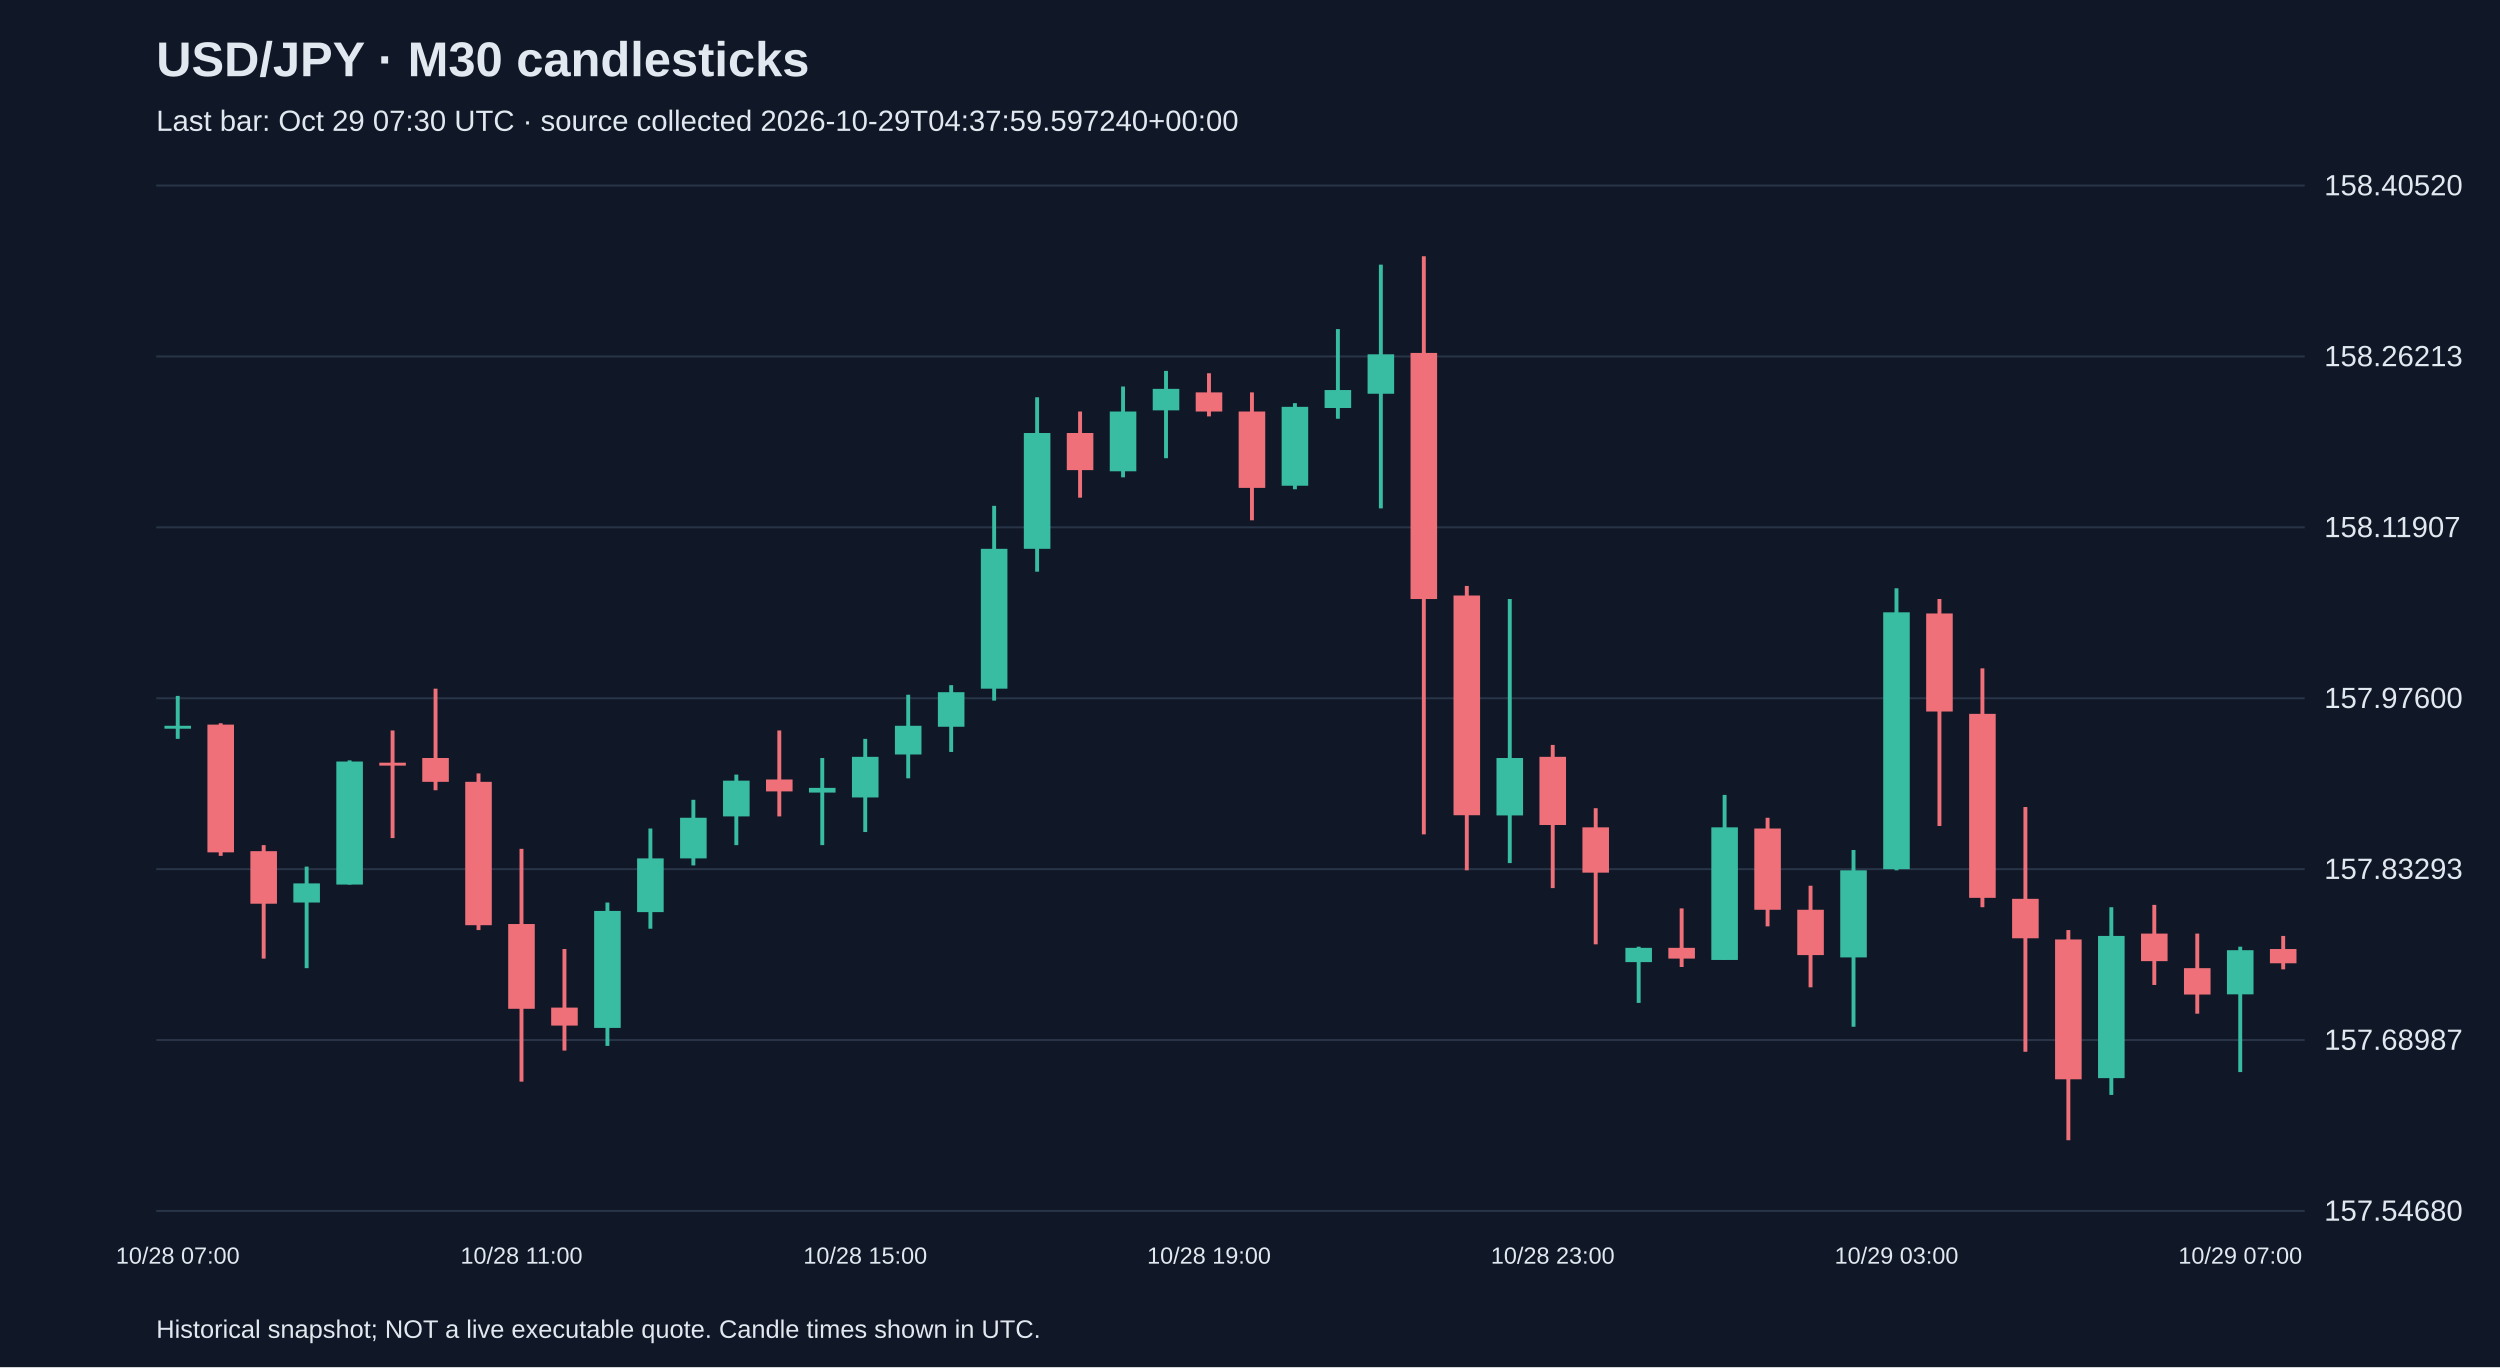
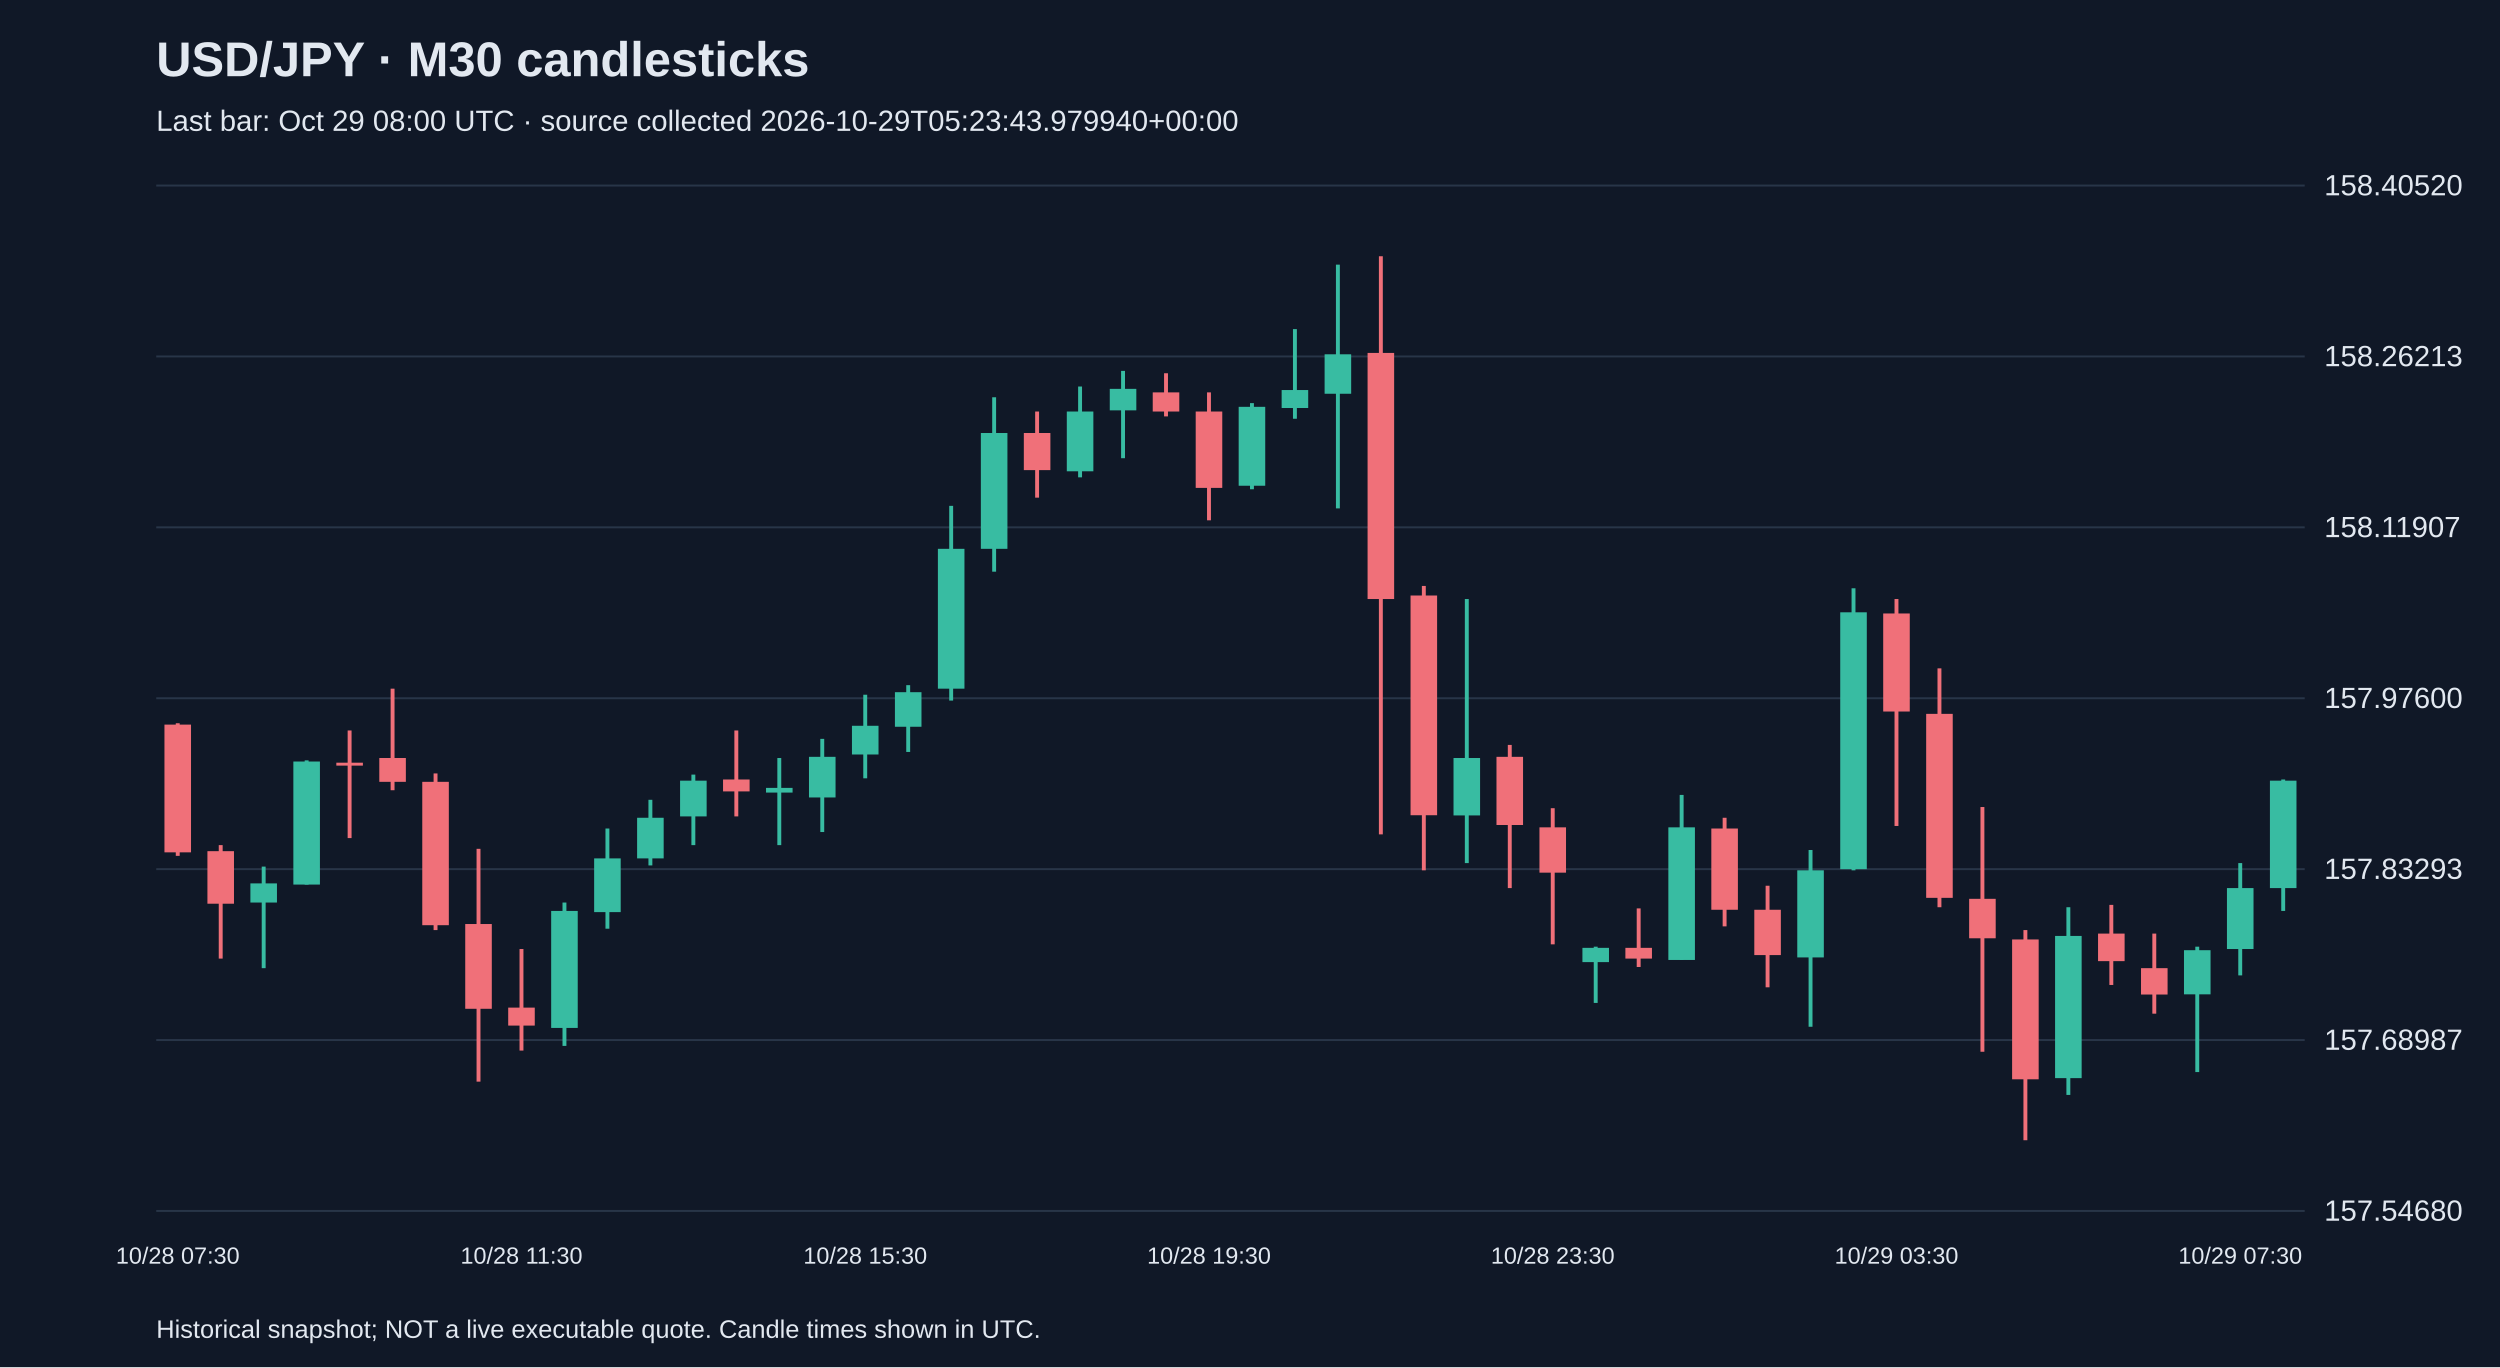
<svg xmlns="http://www.w3.org/2000/svg" viewBox="0 0 1280 700">
  <rect width="100%" height="100%" fill="#101827" />
  <style>text{font-family:Arial,sans-serif;fill:#e2e8f0}</style>
  <text x="80" y="39" font-size="25" font-weight="bold">USD/JPY · M30 candlesticks</text>
-   <text x="80" y="67" font-size="15" fill="#a6b1c5">Last bar: Oct 29 07:30 UTC · source collected 2026-10-29T04:37:59.597240+00:00</text>
+   <text x="80" y="67" font-size="15" fill="#a6b1c5">Last bar: Oct 29 08:00 UTC · source collected 2026-10-29T05:23:43.979940+00:00</text>
  <line x1="80" y1="620.0" x2="1180" y2="620.0" stroke="#283548" />
  <text x="1190" y="625.0" font-size="15">157.54680</text>
  <line x1="80" y1="532.5" x2="1180" y2="532.5" stroke="#283548" />
  <text x="1190" y="537.5" font-size="15">157.68987</text>
  <line x1="80" y1="445.0" x2="1180" y2="445.0" stroke="#283548" />
  <text x="1190" y="450.0" font-size="15">157.83293</text>
  <line x1="80" y1="357.5" x2="1180" y2="357.5" stroke="#283548" />
  <text x="1190" y="362.5" font-size="15">157.97600</text>
  <line x1="80" y1="270.0" x2="1180" y2="270.0" stroke="#283548" />
  <text x="1190" y="275.0" font-size="15">158.11907</text>
  <line x1="80" y1="182.5" x2="1180" y2="182.5" stroke="#283548" />
  <text x="1190" y="187.5" font-size="15">158.26213</text>
  <line x1="80" y1="95.0" x2="1180" y2="95.0" stroke="#283548" />
  <text x="1190" y="100.0" font-size="15">158.40520</text>
-   <line x1="91.0" y1="356.3" x2="91.0" y2="378.3" stroke="#38bca2" stroke-width="2" />
-   <rect x="84.2" y="371.6" width="13.6" height="1.5" fill="#38bca2" />
-   <text x="91.0" y="647" text-anchor="middle" font-size="12">10/28 07:00</text>
-   <line x1="113.0" y1="370.3" x2="113.0" y2="438.2" stroke="#f07079" stroke-width="2" />
-   <rect x="106.2" y="371.0" width="13.6" height="65.4" fill="#f07079" />
-   <line x1="135.0" y1="432.7" x2="135.0" y2="490.8" stroke="#f07079" stroke-width="2" />
-   <rect x="128.2" y="435.8" width="13.6" height="26.9" fill="#f07079" />
-   <line x1="157.0" y1="443.7" x2="157.0" y2="495.7" stroke="#38bca2" stroke-width="2" />
-   <rect x="150.2" y="452.3" width="13.6" height="9.8" fill="#38bca2" />
-   <line x1="179.0" y1="389.3" x2="179.0" y2="452.9" stroke="#38bca2" stroke-width="2" />
-   <rect x="172.2" y="389.9" width="13.6" height="63.0" fill="#38bca2" />
-   <line x1="201.0" y1="374.0" x2="201.0" y2="429.1" stroke="#f07079" stroke-width="2" />
-   <rect x="194.2" y="390.5" width="13.6" height="1.5" fill="#f07079" />
-   <line x1="223.0" y1="352.6" x2="223.0" y2="404.6" stroke="#f07079" stroke-width="2" />
-   <rect x="216.2" y="388.1" width="13.6" height="12.2" fill="#f07079" />
-   <line x1="245.0" y1="396.0" x2="245.0" y2="476.2" stroke="#f07079" stroke-width="2" />
-   <rect x="238.2" y="400.3" width="13.6" height="73.4" fill="#f07079" />
-   <line x1="267.0" y1="434.6" x2="267.0" y2="553.8" stroke="#f07079" stroke-width="2" />
-   <rect x="260.2" y="473.1" width="13.6" height="43.4" fill="#f07079" />
-   <text x="267.0" y="647" text-anchor="middle" font-size="12">10/28 11:00</text>
-   <line x1="289.0" y1="485.9" x2="289.0" y2="537.9" stroke="#f07079" stroke-width="2" />
-   <rect x="282.2" y="515.9" width="13.6" height="9.2" fill="#f07079" />
-   <line x1="311.0" y1="462.1" x2="311.0" y2="535.5" stroke="#38bca2" stroke-width="2" />
-   <rect x="304.2" y="466.4" width="13.6" height="59.9" fill="#38bca2" />
-   <line x1="333.0" y1="424.2" x2="333.0" y2="475.5" stroke="#38bca2" stroke-width="2" />
-   <rect x="326.2" y="439.5" width="13.6" height="27.5" fill="#38bca2" />
-   <line x1="355.0" y1="409.5" x2="355.0" y2="443.1" stroke="#38bca2" stroke-width="2" />
-   <rect x="348.2" y="418.7" width="13.6" height="20.8" fill="#38bca2" />
-   <line x1="377.0" y1="396.6" x2="377.0" y2="432.7" stroke="#38bca2" stroke-width="2" />
-   <rect x="370.2" y="399.7" width="13.6" height="18.3" fill="#38bca2" />
-   <line x1="399.0" y1="374.0" x2="399.0" y2="418.0" stroke="#f07079" stroke-width="2" />
-   <rect x="392.2" y="399.1" width="13.6" height="6.1" fill="#f07079" />
-   <line x1="421.0" y1="388.1" x2="421.0" y2="432.7" stroke="#38bca2" stroke-width="2" />
-   <rect x="414.2" y="403.4" width="13.6" height="2.4" fill="#38bca2" />
-   <line x1="443.0" y1="378.3" x2="443.0" y2="426.0" stroke="#38bca2" stroke-width="2" />
-   <rect x="436.2" y="387.5" width="13.6" height="20.8" fill="#38bca2" />
-   <text x="443.0" y="647" text-anchor="middle" font-size="12">10/28 15:00</text>
-   <line x1="465.0" y1="355.7" x2="465.0" y2="398.5" stroke="#38bca2" stroke-width="2" />
-   <rect x="458.2" y="371.6" width="13.6" height="14.7" fill="#38bca2" />
-   <line x1="487.0" y1="350.8" x2="487.0" y2="385.0" stroke="#38bca2" stroke-width="2" />
-   <rect x="480.2" y="354.4" width="13.6" height="17.7" fill="#38bca2" />
-   <line x1="509.0" y1="259.0" x2="509.0" y2="358.7" stroke="#38bca2" stroke-width="2" />
-   <rect x="502.2" y="281.0" width="13.6" height="71.6" fill="#38bca2" />
-   <line x1="531.0" y1="203.4" x2="531.0" y2="292.7" stroke="#38bca2" stroke-width="2" />
-   <rect x="524.2" y="221.7" width="13.6" height="59.3" fill="#38bca2" />
-   <line x1="553.0" y1="210.7" x2="553.0" y2="254.8" stroke="#f07079" stroke-width="2" />
-   <rect x="546.2" y="221.7" width="13.6" height="19.0" fill="#f07079" />
-   <line x1="575.0" y1="197.9" x2="575.0" y2="244.4" stroke="#38bca2" stroke-width="2" />
-   <rect x="568.2" y="210.7" width="13.6" height="30.6" fill="#38bca2" />
-   <line x1="597.0" y1="189.9" x2="597.0" y2="234.6" stroke="#38bca2" stroke-width="2" />
-   <rect x="590.2" y="199.1" width="13.6" height="11.0" fill="#38bca2" />
-   <line x1="619.0" y1="191.1" x2="619.0" y2="213.2" stroke="#f07079" stroke-width="2" />
-   <rect x="612.2" y="200.9" width="13.6" height="9.8" fill="#f07079" />
-   <text x="619.0" y="647" text-anchor="middle" font-size="12">10/28 19:00</text>
-   <line x1="641.0" y1="200.9" x2="641.0" y2="266.4" stroke="#f07079" stroke-width="2" />
-   <rect x="634.2" y="210.7" width="13.6" height="39.1" fill="#f07079" />
-   <line x1="663.0" y1="206.4" x2="663.0" y2="250.5" stroke="#38bca2" stroke-width="2" />
-   <rect x="656.2" y="208.3" width="13.6" height="40.4" fill="#38bca2" />
-   <line x1="685.0" y1="168.5" x2="685.0" y2="214.4" stroke="#38bca2" stroke-width="2" />
-   <rect x="678.2" y="199.7" width="13.6" height="9.2" fill="#38bca2" />
-   <line x1="707.0" y1="135.5" x2="707.0" y2="260.3" stroke="#38bca2" stroke-width="2" />
-   <rect x="700.2" y="181.4" width="13.6" height="20.2" fill="#38bca2" />
-   <line x1="729.0" y1="131.2" x2="729.0" y2="427.2" stroke="#f07079" stroke-width="2" />
-   <rect x="722.2" y="180.7" width="13.6" height="126.0" fill="#f07079" />
-   <line x1="751.0" y1="300.0" x2="751.0" y2="445.6" stroke="#f07079" stroke-width="2" />
-   <rect x="744.2" y="304.9" width="13.6" height="112.5" fill="#f07079" />
-   <line x1="773.0" y1="306.7" x2="773.0" y2="441.9" stroke="#38bca2" stroke-width="2" />
-   <rect x="766.2" y="388.1" width="13.6" height="29.4" fill="#38bca2" />
-   <line x1="795.0" y1="381.4" x2="795.0" y2="454.7" stroke="#f07079" stroke-width="2" />
-   <rect x="788.2" y="387.5" width="13.6" height="34.9" fill="#f07079" />
-   <text x="795.0" y="647" text-anchor="middle" font-size="12">10/28 23:00</text>
-   <line x1="817.0" y1="413.8" x2="817.0" y2="483.5" stroke="#f07079" stroke-width="2" />
-   <rect x="810.2" y="423.6" width="13.6" height="23.2" fill="#f07079" />
-   <line x1="839.0" y1="484.7" x2="839.0" y2="513.5" stroke="#38bca2" stroke-width="2" />
-   <rect x="832.2" y="485.3" width="13.6" height="7.3" fill="#38bca2" />
-   <line x1="861.0" y1="465.1" x2="861.0" y2="495.1" stroke="#f07079" stroke-width="2" />
-   <rect x="854.2" y="485.3" width="13.6" height="5.5" fill="#f07079" />
-   <line x1="883.0" y1="407.0" x2="883.0" y2="491.4" stroke="#38bca2" stroke-width="2" />
-   <rect x="876.2" y="423.6" width="13.6" height="67.9" fill="#38bca2" />
-   <line x1="905.0" y1="418.7" x2="905.0" y2="474.3" stroke="#f07079" stroke-width="2" />
-   <rect x="898.2" y="424.2" width="13.6" height="41.6" fill="#f07079" />
-   <line x1="927.0" y1="453.5" x2="927.0" y2="505.5" stroke="#f07079" stroke-width="2" />
-   <rect x="920.2" y="465.8" width="13.6" height="23.2" fill="#f07079" />
-   <line x1="949.0" y1="435.2" x2="949.0" y2="525.7" stroke="#38bca2" stroke-width="2" />
-   <rect x="942.2" y="445.6" width="13.6" height="44.6" fill="#38bca2" />
-   <line x1="971.0" y1="301.2" x2="971.0" y2="445.6" stroke="#38bca2" stroke-width="2" />
-   <rect x="964.2" y="313.5" width="13.6" height="131.5" fill="#38bca2" />
-   <text x="971.0" y="647" text-anchor="middle" font-size="12">10/29 03:00</text>
-   <line x1="993.0" y1="306.7" x2="993.0" y2="422.9" stroke="#f07079" stroke-width="2" />
-   <rect x="986.2" y="314.1" width="13.6" height="50.2" fill="#f07079" />
-   <line x1="1015.0" y1="342.2" x2="1015.0" y2="464.5" stroke="#f07079" stroke-width="2" />
-   <rect x="1008.2" y="365.5" width="13.6" height="94.2" fill="#f07079" />
-   <line x1="1037.0" y1="413.2" x2="1037.0" y2="538.5" stroke="#f07079" stroke-width="2" />
-   <rect x="1030.2" y="460.2" width="13.6" height="20.2" fill="#f07079" />
-   <line x1="1059.0" y1="476.2" x2="1059.0" y2="583.8" stroke="#f07079" stroke-width="2" />
-   <rect x="1052.2" y="481.0" width="13.6" height="71.6" fill="#f07079" />
-   <line x1="1081.0" y1="464.5" x2="1081.0" y2="560.6" stroke="#38bca2" stroke-width="2" />
-   <rect x="1074.2" y="479.2" width="13.6" height="72.8" fill="#38bca2" />
-   <line x1="1103.0" y1="463.3" x2="1103.0" y2="504.3" stroke="#f07079" stroke-width="2" />
-   <rect x="1096.2" y="478.0" width="13.6" height="14.1" fill="#f07079" />
-   <line x1="1125.0" y1="478.0" x2="1125.0" y2="519.0" stroke="#f07079" stroke-width="2" />
-   <rect x="1118.2" y="495.7" width="13.6" height="13.5" fill="#f07079" />
-   <line x1="1147.0" y1="484.7" x2="1147.0" y2="548.9" stroke="#38bca2" stroke-width="2" />
-   <rect x="1140.2" y="486.5" width="13.6" height="22.6" fill="#38bca2" />
-   <text x="1147.0" y="647" text-anchor="middle" font-size="12">10/29 07:00</text>
-   <line x1="1169.0" y1="479.2" x2="1169.0" y2="496.3" stroke="#f07079" stroke-width="2" />
-   <rect x="1162.2" y="485.9" width="13.6" height="7.3" fill="#f07079" />
+   <line x1="91.0" y1="370.3" x2="91.0" y2="438.2" stroke="#f07079" stroke-width="2" />
+   <rect x="84.2" y="371.0" width="13.6" height="65.4" fill="#f07079" />
+   <text x="91.0" y="647" text-anchor="middle" font-size="12">10/28 07:30</text>
+   <line x1="113.0" y1="432.7" x2="113.0" y2="490.8" stroke="#f07079" stroke-width="2" />
+   <rect x="106.2" y="435.8" width="13.6" height="26.9" fill="#f07079" />
+   <line x1="135.0" y1="443.7" x2="135.0" y2="495.7" stroke="#38bca2" stroke-width="2" />
+   <rect x="128.2" y="452.3" width="13.6" height="9.8" fill="#38bca2" />
+   <line x1="157.0" y1="389.3" x2="157.0" y2="452.9" stroke="#38bca2" stroke-width="2" />
+   <rect x="150.2" y="389.9" width="13.6" height="63.0" fill="#38bca2" />
+   <line x1="179.0" y1="374.0" x2="179.0" y2="429.1" stroke="#f07079" stroke-width="2" />
+   <rect x="172.2" y="390.5" width="13.6" height="1.5" fill="#f07079" />
+   <line x1="201.0" y1="352.6" x2="201.0" y2="404.6" stroke="#f07079" stroke-width="2" />
+   <rect x="194.2" y="388.1" width="13.6" height="12.2" fill="#f07079" />
+   <line x1="223.0" y1="396.0" x2="223.0" y2="476.2" stroke="#f07079" stroke-width="2" />
+   <rect x="216.2" y="400.3" width="13.6" height="73.4" fill="#f07079" />
+   <line x1="245.0" y1="434.6" x2="245.0" y2="553.8" stroke="#f07079" stroke-width="2" />
+   <rect x="238.2" y="473.1" width="13.6" height="43.4" fill="#f07079" />
+   <line x1="267.0" y1="485.9" x2="267.0" y2="537.9" stroke="#f07079" stroke-width="2" />
+   <rect x="260.2" y="515.9" width="13.6" height="9.2" fill="#f07079" />
+   <text x="267.0" y="647" text-anchor="middle" font-size="12">10/28 11:30</text>
+   <line x1="289.0" y1="462.1" x2="289.0" y2="535.5" stroke="#38bca2" stroke-width="2" />
+   <rect x="282.2" y="466.4" width="13.6" height="59.9" fill="#38bca2" />
+   <line x1="311.0" y1="424.2" x2="311.0" y2="475.5" stroke="#38bca2" stroke-width="2" />
+   <rect x="304.2" y="439.5" width="13.6" height="27.5" fill="#38bca2" />
+   <line x1="333.0" y1="409.5" x2="333.0" y2="443.1" stroke="#38bca2" stroke-width="2" />
+   <rect x="326.2" y="418.7" width="13.6" height="20.8" fill="#38bca2" />
+   <line x1="355.0" y1="396.6" x2="355.0" y2="432.7" stroke="#38bca2" stroke-width="2" />
+   <rect x="348.2" y="399.7" width="13.6" height="18.3" fill="#38bca2" />
+   <line x1="377.0" y1="374.0" x2="377.0" y2="418.0" stroke="#f07079" stroke-width="2" />
+   <rect x="370.2" y="399.1" width="13.6" height="6.1" fill="#f07079" />
+   <line x1="399.0" y1="388.1" x2="399.0" y2="432.7" stroke="#38bca2" stroke-width="2" />
+   <rect x="392.2" y="403.4" width="13.6" height="2.4" fill="#38bca2" />
+   <line x1="421.0" y1="378.3" x2="421.0" y2="426.0" stroke="#38bca2" stroke-width="2" />
+   <rect x="414.2" y="387.5" width="13.6" height="20.8" fill="#38bca2" />
+   <line x1="443.0" y1="355.7" x2="443.0" y2="398.5" stroke="#38bca2" stroke-width="2" />
+   <rect x="436.2" y="371.6" width="13.6" height="14.7" fill="#38bca2" />
+   <text x="443.0" y="647" text-anchor="middle" font-size="12">10/28 15:30</text>
+   <line x1="465.0" y1="350.8" x2="465.0" y2="385.0" stroke="#38bca2" stroke-width="2" />
+   <rect x="458.2" y="354.4" width="13.6" height="17.7" fill="#38bca2" />
+   <line x1="487.0" y1="259.0" x2="487.0" y2="358.7" stroke="#38bca2" stroke-width="2" />
+   <rect x="480.2" y="281.0" width="13.6" height="71.6" fill="#38bca2" />
+   <line x1="509.0" y1="203.4" x2="509.0" y2="292.7" stroke="#38bca2" stroke-width="2" />
+   <rect x="502.2" y="221.7" width="13.6" height="59.3" fill="#38bca2" />
+   <line x1="531.0" y1="210.7" x2="531.0" y2="254.8" stroke="#f07079" stroke-width="2" />
+   <rect x="524.2" y="221.7" width="13.6" height="19.0" fill="#f07079" />
+   <line x1="553.0" y1="197.9" x2="553.0" y2="244.4" stroke="#38bca2" stroke-width="2" />
+   <rect x="546.2" y="210.7" width="13.6" height="30.6" fill="#38bca2" />
+   <line x1="575.0" y1="189.9" x2="575.0" y2="234.6" stroke="#38bca2" stroke-width="2" />
+   <rect x="568.2" y="199.1" width="13.6" height="11.0" fill="#38bca2" />
+   <line x1="597.0" y1="191.1" x2="597.0" y2="213.2" stroke="#f07079" stroke-width="2" />
+   <rect x="590.2" y="200.9" width="13.6" height="9.8" fill="#f07079" />
+   <line x1="619.0" y1="200.9" x2="619.0" y2="266.4" stroke="#f07079" stroke-width="2" />
+   <rect x="612.2" y="210.7" width="13.6" height="39.1" fill="#f07079" />
+   <text x="619.0" y="647" text-anchor="middle" font-size="12">10/28 19:30</text>
+   <line x1="641.0" y1="206.4" x2="641.0" y2="250.5" stroke="#38bca2" stroke-width="2" />
+   <rect x="634.2" y="208.3" width="13.6" height="40.4" fill="#38bca2" />
+   <line x1="663.0" y1="168.5" x2="663.0" y2="214.4" stroke="#38bca2" stroke-width="2" />
+   <rect x="656.2" y="199.7" width="13.6" height="9.2" fill="#38bca2" />
+   <line x1="685.0" y1="135.5" x2="685.0" y2="260.3" stroke="#38bca2" stroke-width="2" />
+   <rect x="678.2" y="181.4" width="13.6" height="20.2" fill="#38bca2" />
+   <line x1="707.0" y1="131.2" x2="707.0" y2="427.2" stroke="#f07079" stroke-width="2" />
+   <rect x="700.2" y="180.7" width="13.6" height="126.0" fill="#f07079" />
+   <line x1="729.0" y1="300.0" x2="729.0" y2="445.6" stroke="#f07079" stroke-width="2" />
+   <rect x="722.2" y="304.9" width="13.6" height="112.5" fill="#f07079" />
+   <line x1="751.0" y1="306.7" x2="751.0" y2="441.9" stroke="#38bca2" stroke-width="2" />
+   <rect x="744.2" y="388.1" width="13.6" height="29.4" fill="#38bca2" />
+   <line x1="773.0" y1="381.4" x2="773.0" y2="454.7" stroke="#f07079" stroke-width="2" />
+   <rect x="766.2" y="387.5" width="13.6" height="34.9" fill="#f07079" />
+   <line x1="795.0" y1="413.8" x2="795.0" y2="483.5" stroke="#f07079" stroke-width="2" />
+   <rect x="788.2" y="423.6" width="13.6" height="23.2" fill="#f07079" />
+   <text x="795.0" y="647" text-anchor="middle" font-size="12">10/28 23:30</text>
+   <line x1="817.0" y1="484.7" x2="817.0" y2="513.5" stroke="#38bca2" stroke-width="2" />
+   <rect x="810.2" y="485.3" width="13.6" height="7.3" fill="#38bca2" />
+   <line x1="839.0" y1="465.1" x2="839.0" y2="495.1" stroke="#f07079" stroke-width="2" />
+   <rect x="832.2" y="485.3" width="13.6" height="5.5" fill="#f07079" />
+   <line x1="861.0" y1="407.0" x2="861.0" y2="491.4" stroke="#38bca2" stroke-width="2" />
+   <rect x="854.2" y="423.6" width="13.6" height="67.9" fill="#38bca2" />
+   <line x1="883.0" y1="418.7" x2="883.0" y2="474.3" stroke="#f07079" stroke-width="2" />
+   <rect x="876.2" y="424.2" width="13.6" height="41.6" fill="#f07079" />
+   <line x1="905.0" y1="453.5" x2="905.0" y2="505.5" stroke="#f07079" stroke-width="2" />
+   <rect x="898.2" y="465.8" width="13.6" height="23.2" fill="#f07079" />
+   <line x1="927.0" y1="435.2" x2="927.0" y2="525.7" stroke="#38bca2" stroke-width="2" />
+   <rect x="920.2" y="445.6" width="13.6" height="44.6" fill="#38bca2" />
+   <line x1="949.0" y1="301.2" x2="949.0" y2="445.6" stroke="#38bca2" stroke-width="2" />
+   <rect x="942.2" y="313.5" width="13.6" height="131.5" fill="#38bca2" />
+   <line x1="971.0" y1="306.7" x2="971.0" y2="422.9" stroke="#f07079" stroke-width="2" />
+   <rect x="964.2" y="314.1" width="13.6" height="50.2" fill="#f07079" />
+   <text x="971.0" y="647" text-anchor="middle" font-size="12">10/29 03:30</text>
+   <line x1="993.0" y1="342.2" x2="993.0" y2="464.5" stroke="#f07079" stroke-width="2" />
+   <rect x="986.2" y="365.5" width="13.6" height="94.2" fill="#f07079" />
+   <line x1="1015.0" y1="413.2" x2="1015.0" y2="538.5" stroke="#f07079" stroke-width="2" />
+   <rect x="1008.2" y="460.2" width="13.6" height="20.2" fill="#f07079" />
+   <line x1="1037.0" y1="476.2" x2="1037.0" y2="583.8" stroke="#f07079" stroke-width="2" />
+   <rect x="1030.2" y="481.0" width="13.6" height="71.6" fill="#f07079" />
+   <line x1="1059.0" y1="464.5" x2="1059.0" y2="560.6" stroke="#38bca2" stroke-width="2" />
+   <rect x="1052.2" y="479.2" width="13.6" height="72.8" fill="#38bca2" />
+   <line x1="1081.0" y1="463.3" x2="1081.0" y2="504.3" stroke="#f07079" stroke-width="2" />
+   <rect x="1074.2" y="478.0" width="13.6" height="14.1" fill="#f07079" />
+   <line x1="1103.0" y1="478.0" x2="1103.0" y2="519.0" stroke="#f07079" stroke-width="2" />
+   <rect x="1096.2" y="495.7" width="13.6" height="13.5" fill="#f07079" />
+   <line x1="1125.0" y1="484.7" x2="1125.0" y2="548.9" stroke="#38bca2" stroke-width="2" />
+   <rect x="1118.2" y="486.5" width="13.6" height="22.6" fill="#38bca2" />
+   <line x1="1147.0" y1="441.9" x2="1147.0" y2="499.4" stroke="#38bca2" stroke-width="2" />
+   <rect x="1140.2" y="454.7" width="13.6" height="31.2" fill="#38bca2" />
+   <text x="1147.0" y="647" text-anchor="middle" font-size="12">10/29 07:30</text>
+   <line x1="1169.0" y1="399.1" x2="1169.0" y2="466.4" stroke="#38bca2" stroke-width="2" />
+   <rect x="1162.2" y="399.7" width="13.6" height="55.0" fill="#38bca2" />
  <text x="80" y="685" font-size="13">Historical snapshot; NOT a live executable quote. Candle times shown in UTC.</text>
</svg>
